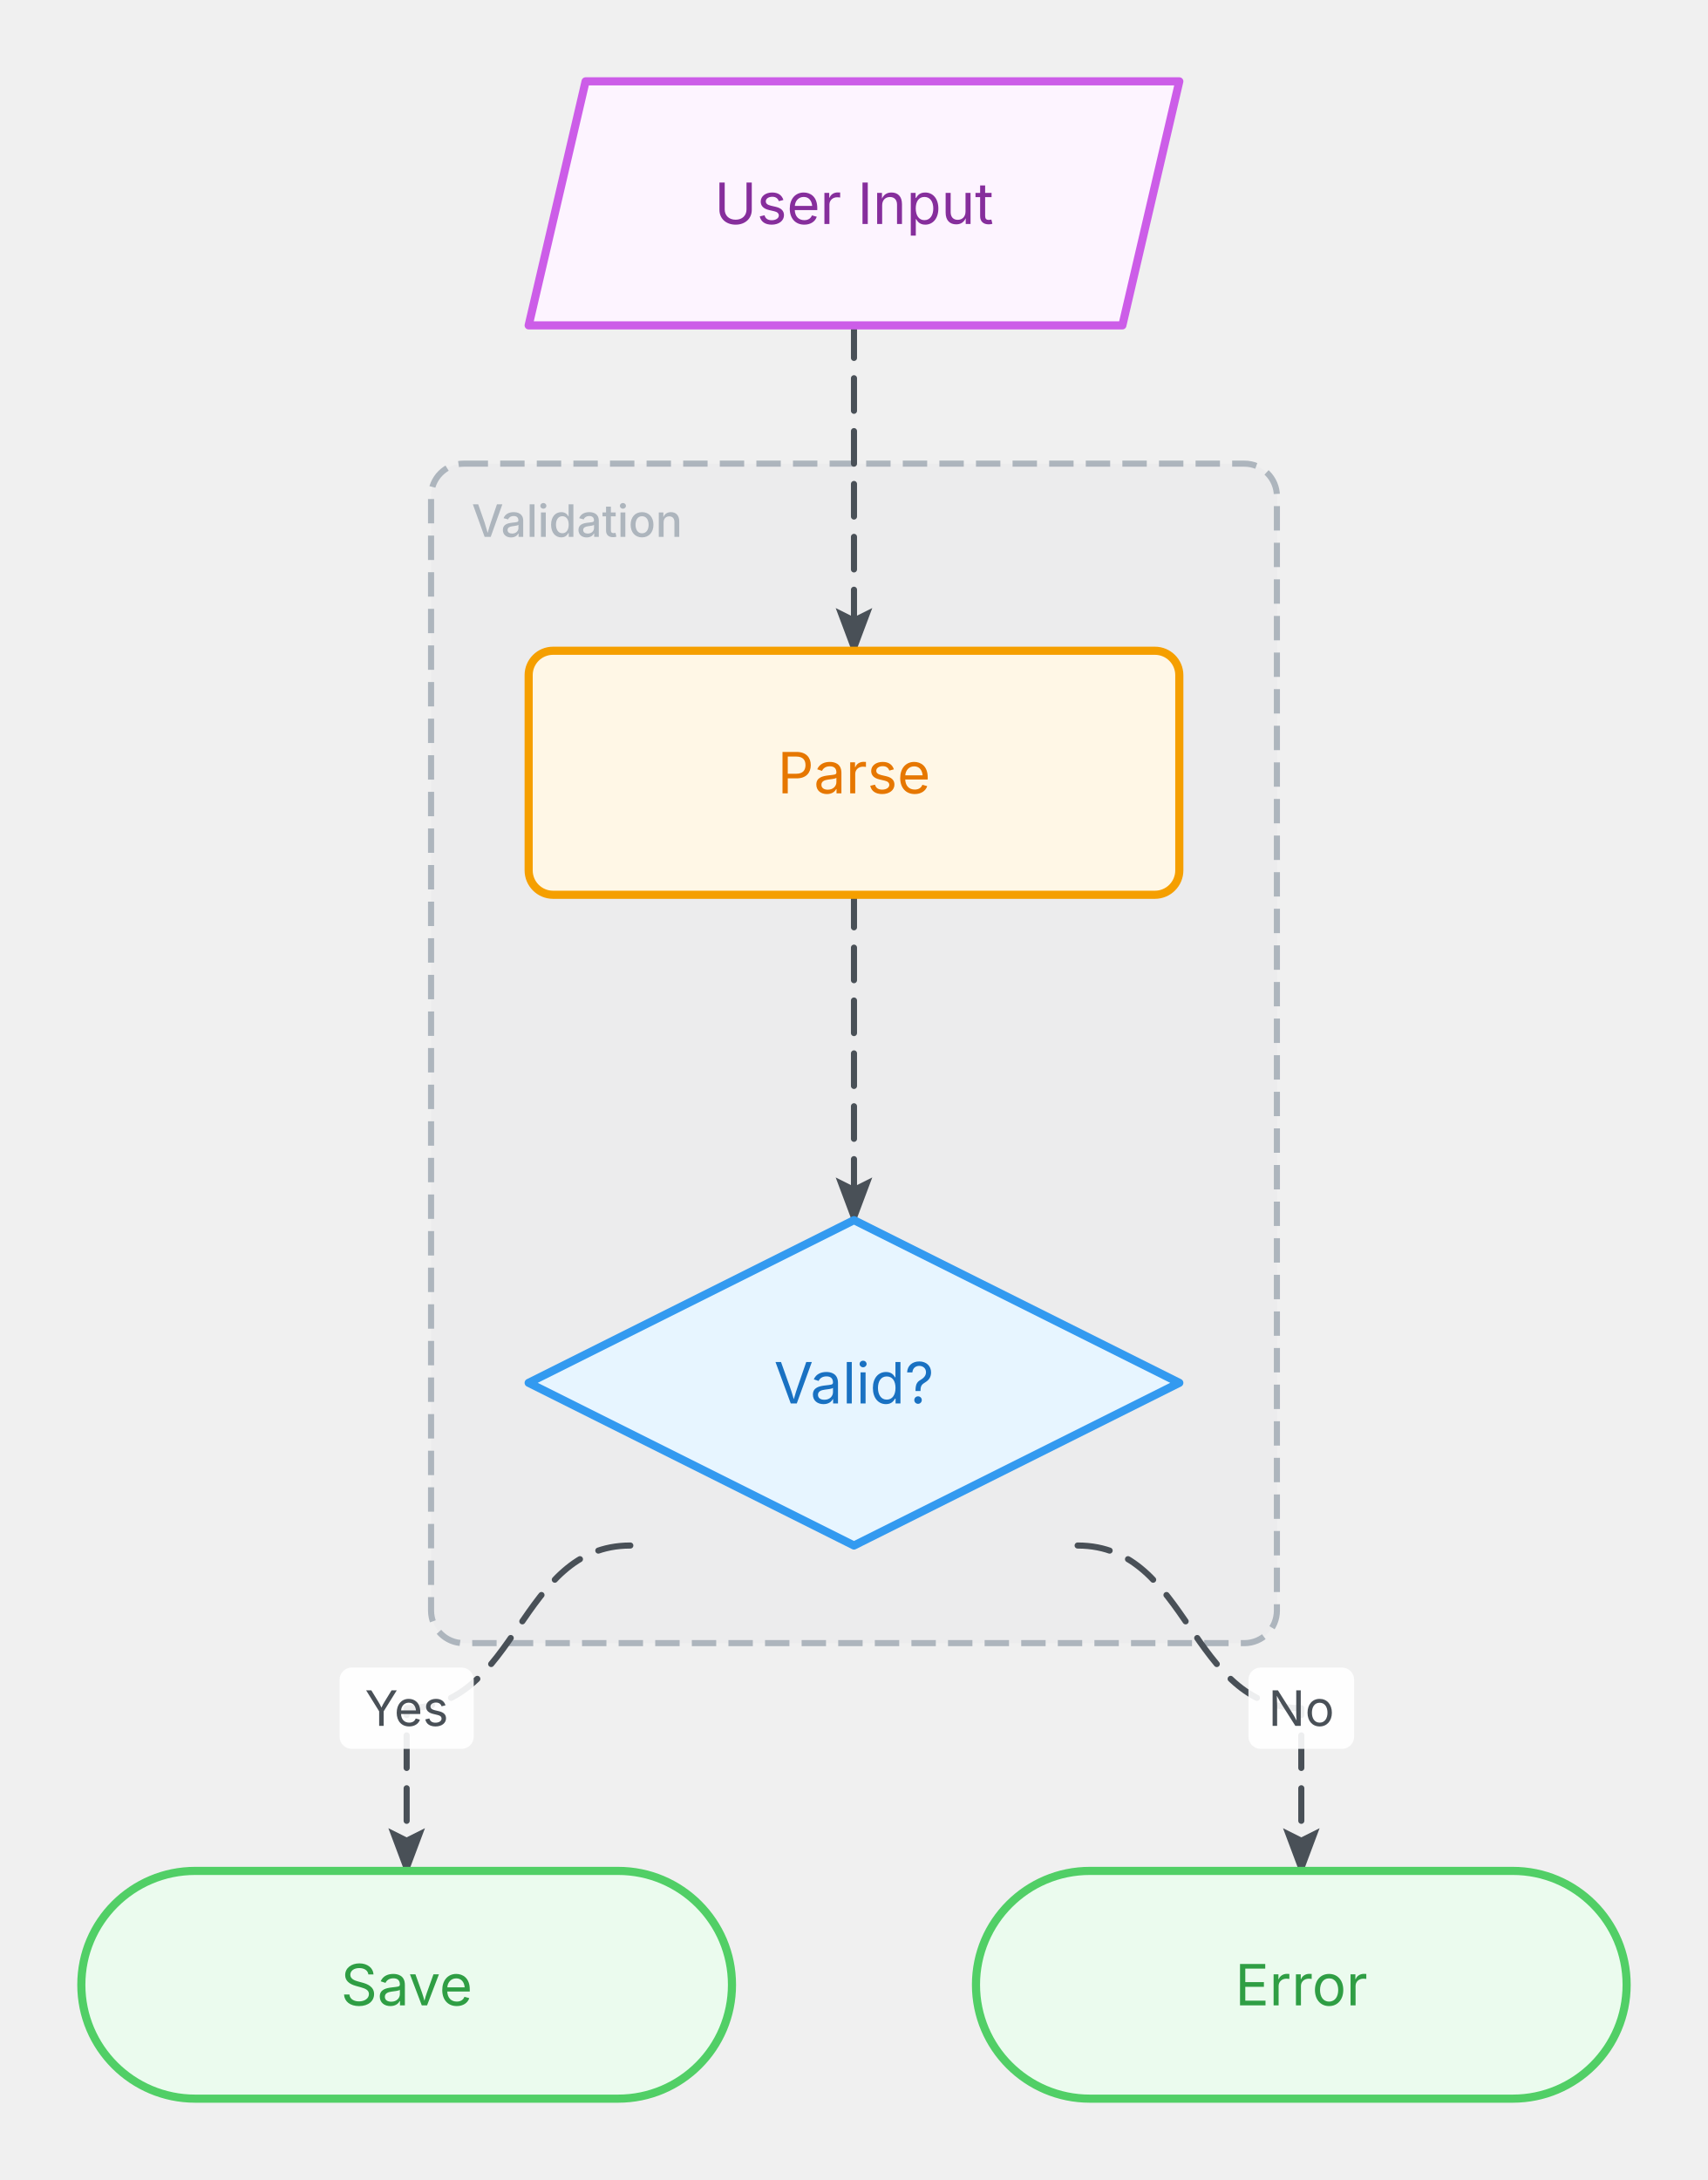
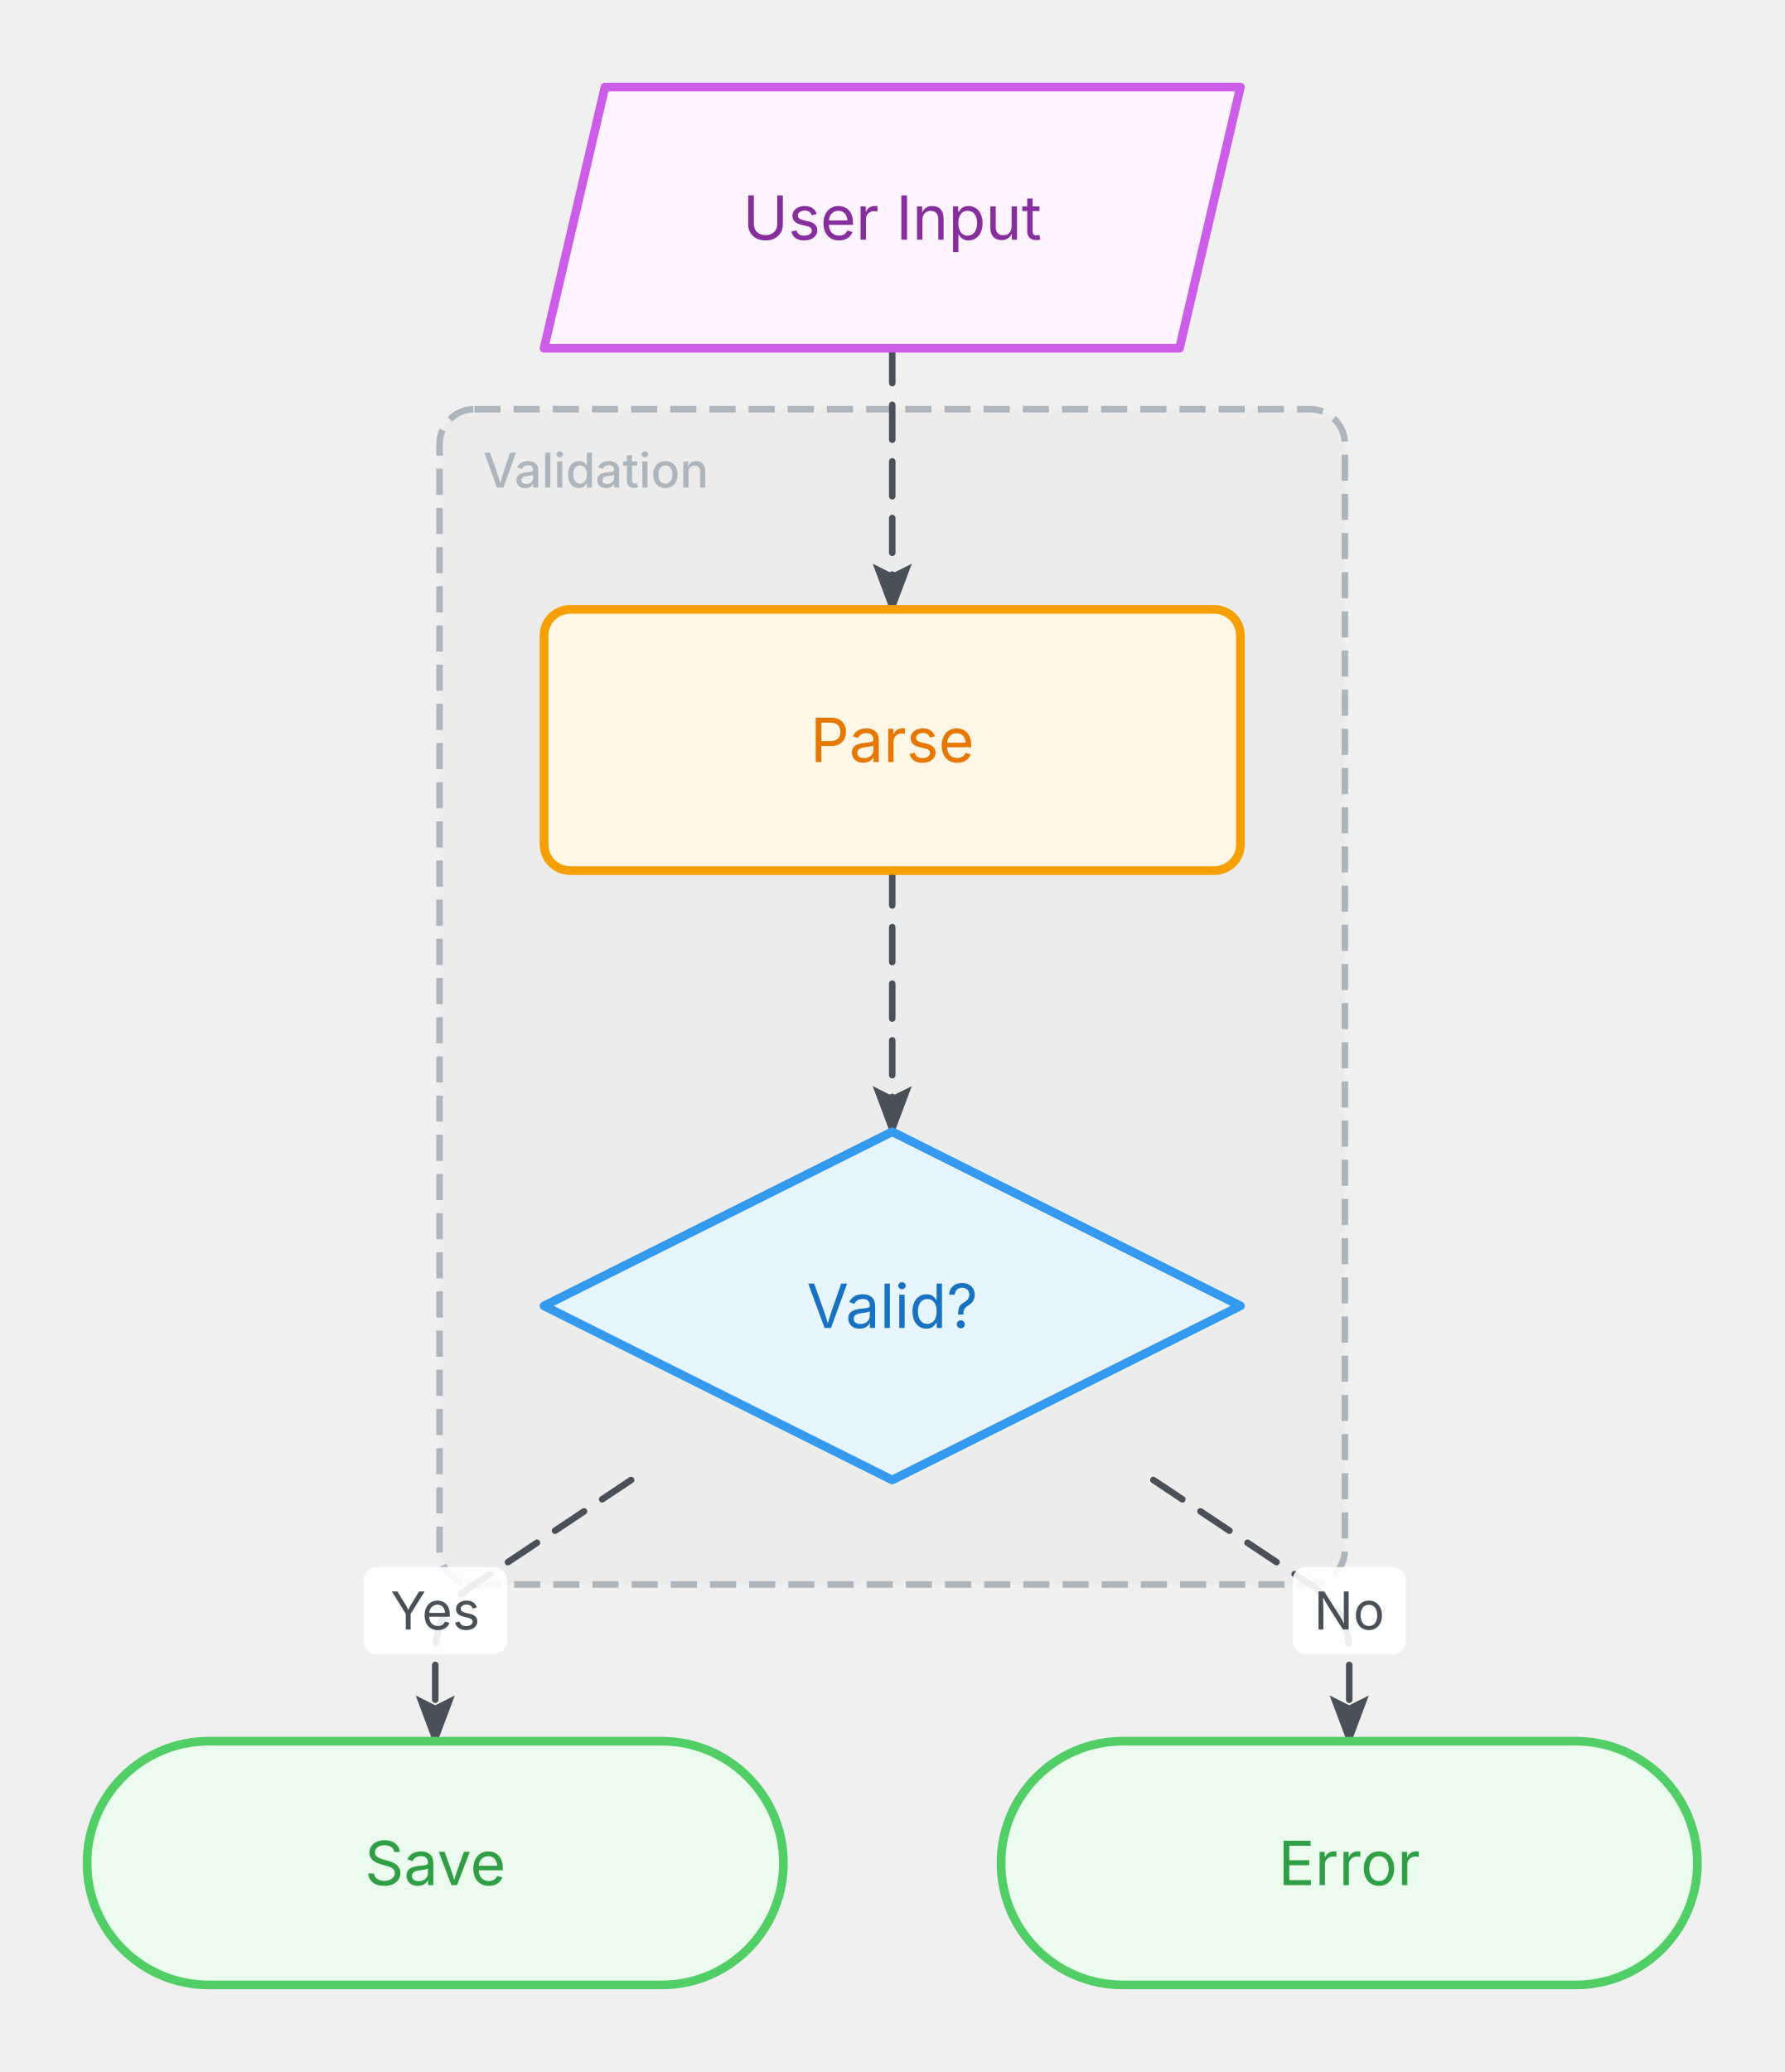
- <svg xmlns="http://www.w3.org/2000/svg" width="420" height="536" viewBox="40 40 420 536">
+ <svg xmlns="http://www.w3.org/2000/svg" width="410" height="476" viewBox="0 0 410 476">
  <defs>
    <marker id="arrowhead" markerWidth="8" markerHeight="6" refX="7" refY="3" orient="auto" markerUnits="strokeWidth">
      <polygon points="0 0, 8 3, 0 6, 1.5 3" fill="#495057" />
    </marker>
    <style>
      @keyframes ai-fc-flow { to { stroke-dashoffset: -26; } }
      .ai-fc-edge { animation: ai-fc-flow 1.2s linear infinite; }
    </style>
  </defs>
  <g class="flowchart">
    <g class="group" data-id="g1">
-       <rect x="146" y="154" width="208" height="290" rx="8" fill="rgba(173,181,189,0.06)" stroke="#adb5bd" stroke-width="1.5" stroke-dasharray="6 3" />
-       <text x="156" y="172" font-family="Inter, system-ui, -apple-system, sans-serif" font-size="11" fill="#adb5bd" font-weight="500">Validation</text>
+       <rect x="101" y="94" width="208" height="270" rx="8" fill="rgba(173,181,189,0.06)" stroke="#adb5bd" stroke-width="1.5" stroke-dasharray="6 3" />
+       <text x="111" y="112" font-family="Inter, system-ui, -apple-system, sans-serif" font-size="11" fill="#adb5bd" font-weight="500">Validation</text>
    </g>
    <g class="edge" data-from="input" data-to="parse">
-       <path d="M250,120 C250,140 250,140 250,160 C250,180 250,180 250,200" fill="none" stroke="#495057" stroke-width="1.5" stroke-linecap="round" stroke-linejoin="round" stroke-dasharray="8 5" class="ai-fc-edge" marker-end="url(#arrowhead)" />
+       <path d="M205,80 L205,100 Q205,110 205,120 L205,140" fill="none" stroke="#495057" stroke-width="1.5" stroke-linecap="round" stroke-linejoin="round" stroke-dasharray="8 5" class="ai-fc-edge" marker-end="url(#arrowhead)" />
    </g>
    <g class="edge" data-from="parse" data-to="valid">
-       <path d="M250,260 C250,280 250,280 250,300 C250,320 250,320 250,340" fill="none" stroke="#495057" stroke-width="1.5" stroke-linecap="round" stroke-linejoin="round" stroke-dasharray="8 5" class="ai-fc-edge" marker-end="url(#arrowhead)" />
+       <path d="M205,200 L205,220 Q205,230 205,240 L205,260" fill="none" stroke="#495057" stroke-width="1.5" stroke-linecap="round" stroke-linejoin="round" stroke-dasharray="8 5" class="ai-fc-edge" marker-end="url(#arrowhead)" />
    </g>
    <g class="edge" data-from="valid" data-to="save">
-       <path d="M195,420 C167.5,420 167.5,460 140,460 C140,480 140,480 140,500" fill="none" stroke="#495057" stroke-width="1.5" stroke-linecap="round" stroke-linejoin="round" stroke-dasharray="8 5" class="ai-fc-edge" marker-end="url(#arrowhead)" />
-       <rect x="123.5" y="450" width="33" height="20" fill="white" rx="3" opacity="0.9" />
-       <text x="140" y="460" text-anchor="middle" dominant-baseline="middle" font-family="Inter, system-ui, -apple-system, sans-serif" font-size="12" fill="#495057">Yes</text>
+       <path d="M145,340 L108.321,364.453 Q100,370 100,380 L100,400" fill="none" stroke="#495057" stroke-width="1.5" stroke-linecap="round" stroke-linejoin="round" stroke-dasharray="8 5" class="ai-fc-edge" marker-end="url(#arrowhead)" />
+       <rect x="83.5" y="360" width="33" height="20" fill="white" rx="3" opacity="0.9" />
+       <text x="100" y="370" text-anchor="middle" dominant-baseline="middle" font-family="Inter, system-ui, -apple-system, sans-serif" font-size="12" fill="#495057">Yes</text>
    </g>
-     <g class="edge" data-from="valid" data-to="err">
-       <path d="M305,420 C332.5,420 332.5,460 360,460 C360,480 360,480 360,500" fill="none" stroke="#495057" stroke-width="1.5" stroke-linecap="round" stroke-linejoin="round" stroke-dasharray="8 5" class="ai-fc-edge" marker-end="url(#arrowhead)" />
-       <rect x="347" y="450" width="26" height="20" fill="white" rx="3" opacity="0.9" />
-       <text x="360" y="460" text-anchor="middle" dominant-baseline="middle" font-family="Inter, system-ui, -apple-system, sans-serif" font-size="12" fill="#495057">No</text>
+     <g class="edge" data-from="valid" data-to="error">
+       <path d="M265,340 L301.679,364.453 Q310,370 310,380 L310,400" fill="none" stroke="#495057" stroke-width="1.5" stroke-linecap="round" stroke-linejoin="round" stroke-dasharray="8 5" class="ai-fc-edge" marker-end="url(#arrowhead)" />
+       <rect x="297" y="360" width="26" height="20" fill="white" rx="3" opacity="0.9" />
+       <text x="310" y="370" text-anchor="middle" dominant-baseline="middle" font-family="Inter, system-ui, -apple-system, sans-serif" font-size="12" fill="#495057">No</text>
    </g>
    <g class="node node-io" data-id="input">
-       <polygon points="184,60 330,60 316,120 170,120" fill="#fdf4ff" stroke="#cc5de8" stroke-width="2" stroke-linejoin="round" />
-       <text x="250" y="90" text-anchor="middle" dominant-baseline="middle" font-family="Inter, system-ui, -apple-system, sans-serif" font-size="14" fill="#862e9c">User Input</text>
+       <polygon points="139,20 285,20 271,80 125,80" fill="#fdf4ff" stroke="#cc5de8" stroke-width="2" stroke-linejoin="round" />
+       <text x="205" y="50" text-anchor="middle" dominant-baseline="middle" font-family="Inter, system-ui, -apple-system, sans-serif" font-size="14" fill="#862e9c">User Input</text>
    </g>
    <g class="node node-process" data-id="parse">
-       <rect x="170" y="200" width="160" height="60" rx="6" ry="6" fill="#fff7e6" stroke="#f59f00" stroke-width="2" />
-       <text x="250" y="230" text-anchor="middle" dominant-baseline="middle" font-family="Inter, system-ui, -apple-system, sans-serif" font-size="14" fill="#e67700">Parse</text>
+       <rect x="125" y="140" width="160" height="60" rx="6" ry="6" fill="#fff7e6" stroke="#f59f00" stroke-width="2" />
+       <text x="205" y="170" text-anchor="middle" dominant-baseline="middle" font-family="Inter, system-ui, -apple-system, sans-serif" font-size="14" fill="#e67700">Parse</text>
    </g>
    <g class="node node-decision" data-id="valid">
-       <polygon points="250,340 330,380 250,420 170,380" fill="#e7f5ff" stroke="#339af0" stroke-width="2" stroke-linejoin="round" />
-       <text x="250" y="380" text-anchor="middle" dominant-baseline="middle" font-family="Inter, system-ui, -apple-system, sans-serif" font-size="14" fill="#1971c2">Valid?</text>
+       <polygon points="205,260 285,300 205,340 125,300" fill="#e7f5ff" stroke="#339af0" stroke-width="2" stroke-linejoin="round" />
+       <text x="205" y="300" text-anchor="middle" dominant-baseline="middle" font-family="Inter, system-ui, -apple-system, sans-serif" font-size="14" fill="#1971c2">Valid?</text>
    </g>
    <g class="node node-terminal" data-id="save">
-       <rect x="60" y="500" width="160" height="56" rx="28" ry="28" fill="#ebfbee" stroke="#51cf66" stroke-width="2" />
-       <text x="140" y="528" text-anchor="middle" dominant-baseline="middle" font-family="Inter, system-ui, -apple-system, sans-serif" font-size="14" fill="#2f9e44">Save</text>
+       <rect x="20" y="400" width="160" height="56" rx="28" ry="28" fill="#ebfbee" stroke="#51cf66" stroke-width="2" />
+       <text x="100" y="428" text-anchor="middle" dominant-baseline="middle" font-family="Inter, system-ui, -apple-system, sans-serif" font-size="14" fill="#2f9e44">Save</text>
    </g>
-     <g class="node node-terminal" data-id="err">
-       <rect x="280" y="500" width="160" height="56" rx="28" ry="28" fill="#ebfbee" stroke="#51cf66" stroke-width="2" />
-       <text x="360" y="528" text-anchor="middle" dominant-baseline="middle" font-family="Inter, system-ui, -apple-system, sans-serif" font-size="14" fill="#2f9e44">Error</text>
+     <g class="node node-terminal" data-id="error">
+       <rect x="230" y="400" width="160" height="56" rx="28" ry="28" fill="#ebfbee" stroke="#51cf66" stroke-width="2" />
+       <text x="310" y="428" text-anchor="middle" dominant-baseline="middle" font-family="Inter, system-ui, -apple-system, sans-serif" font-size="14" fill="#2f9e44">Error</text>
    </g>
  </g>
</svg>
